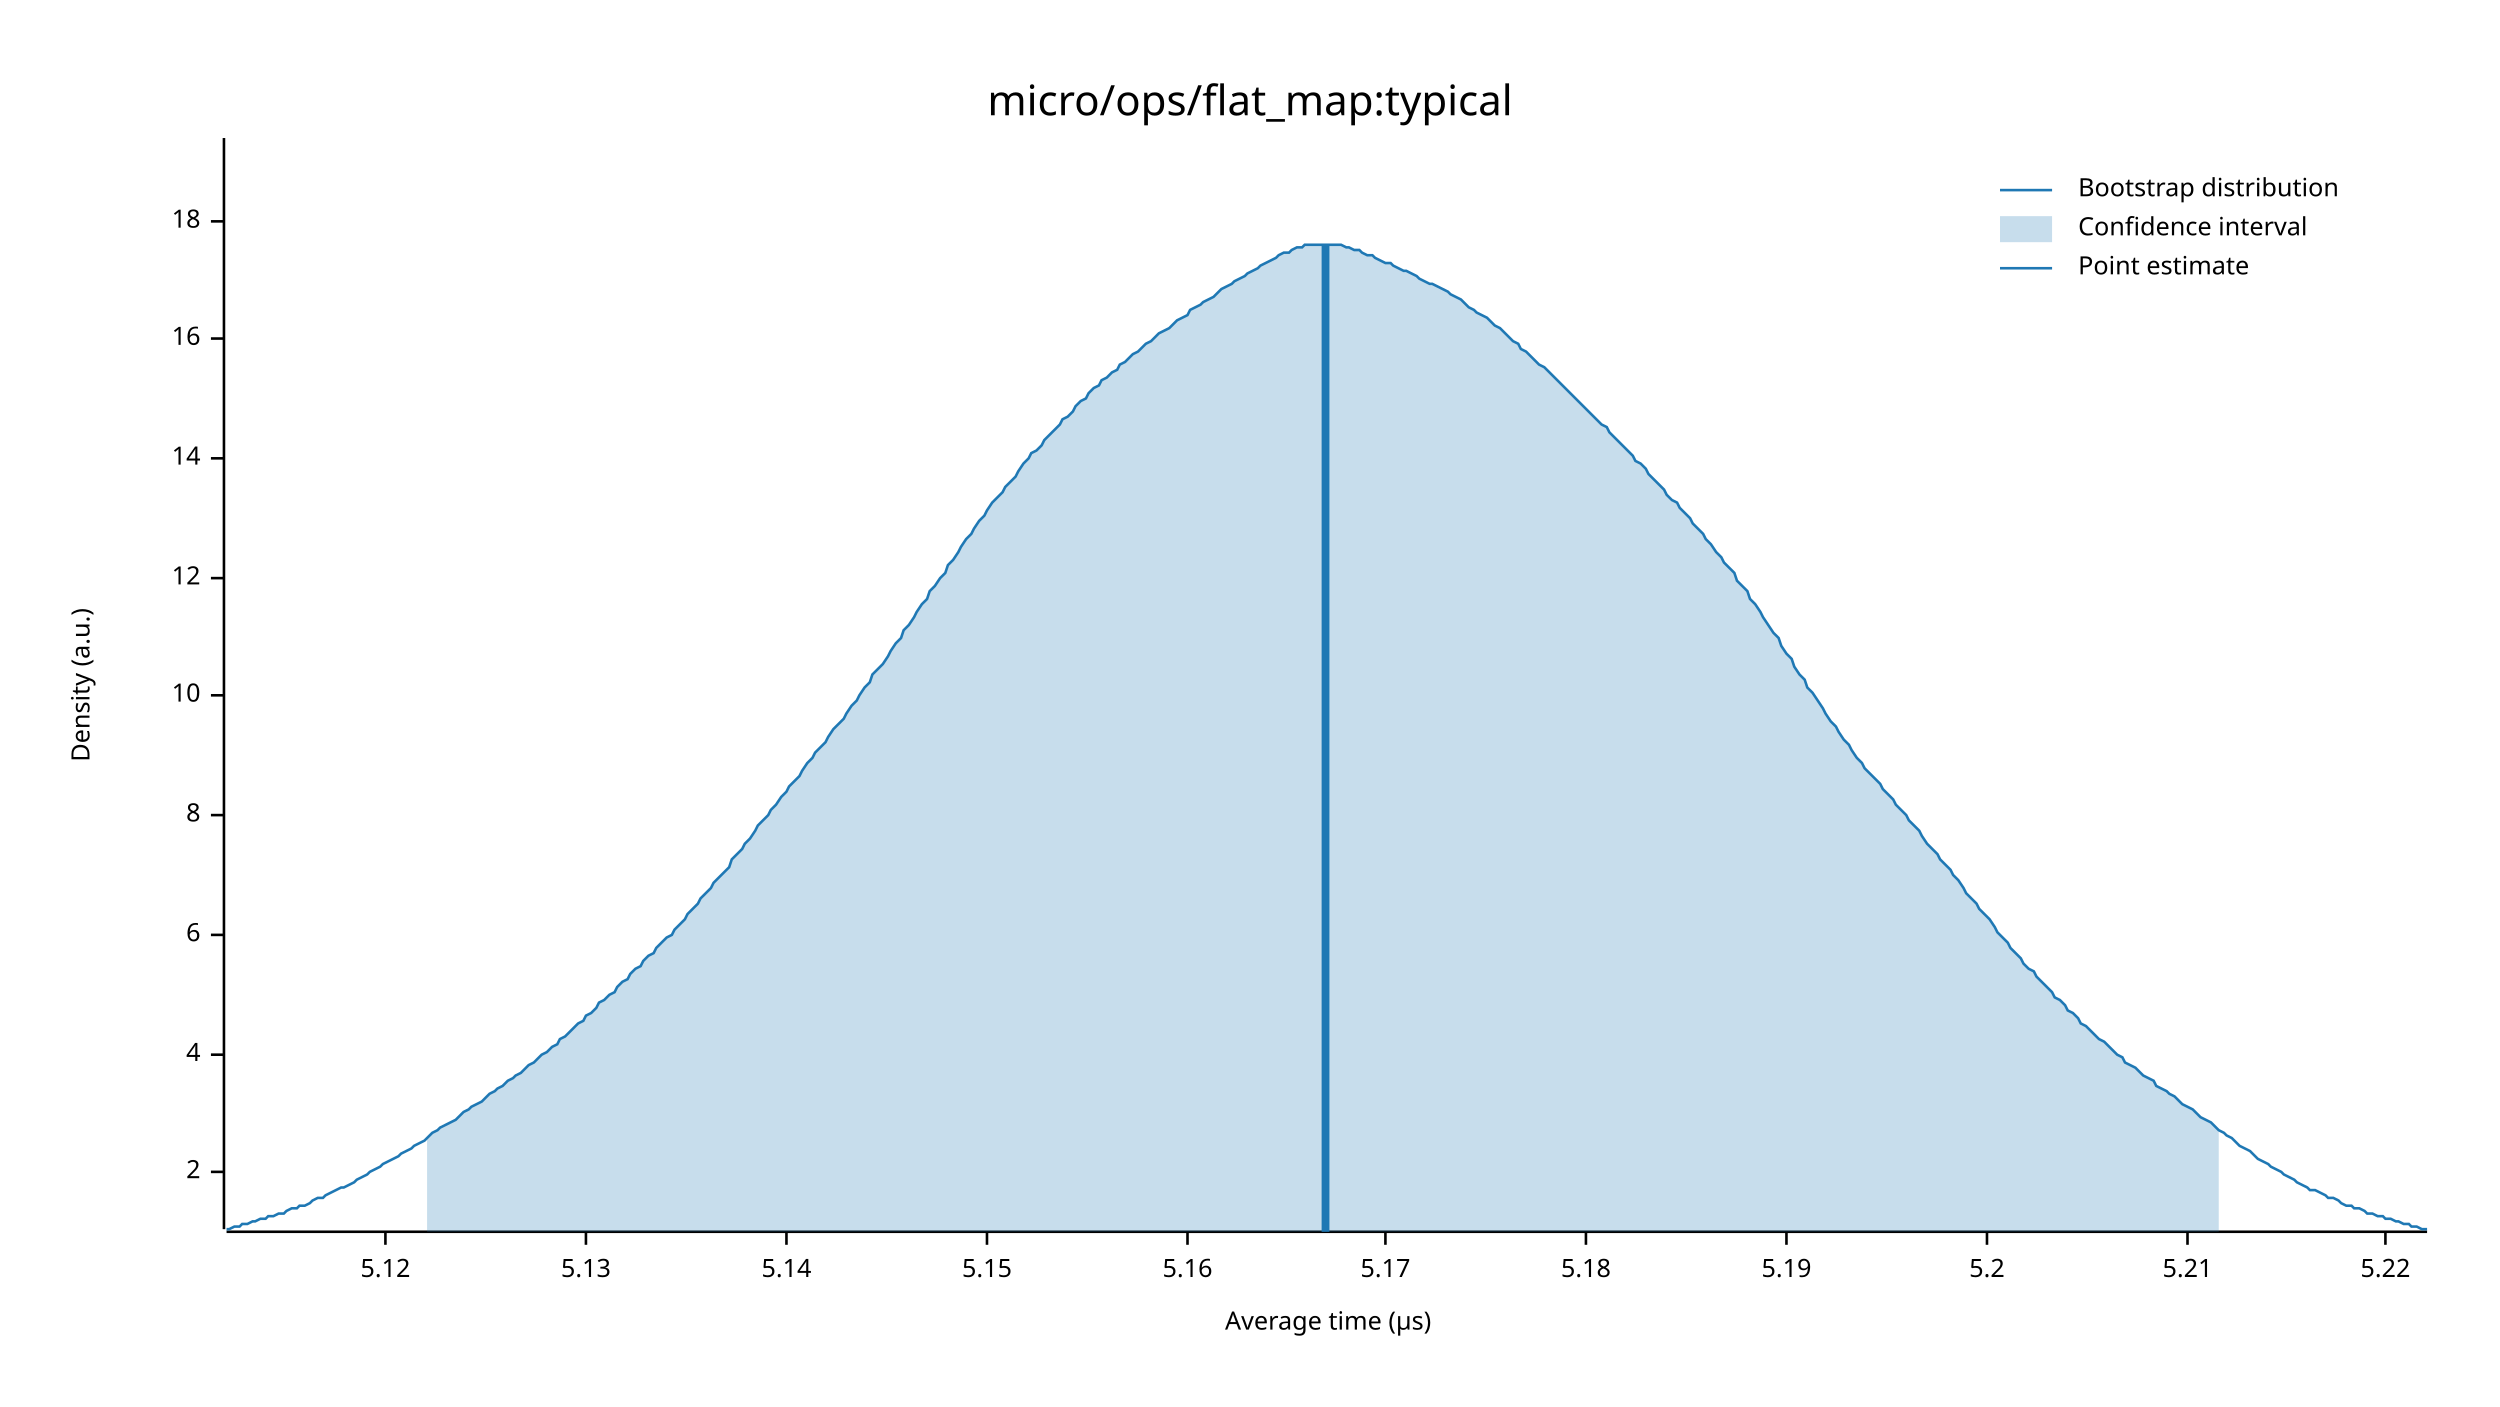
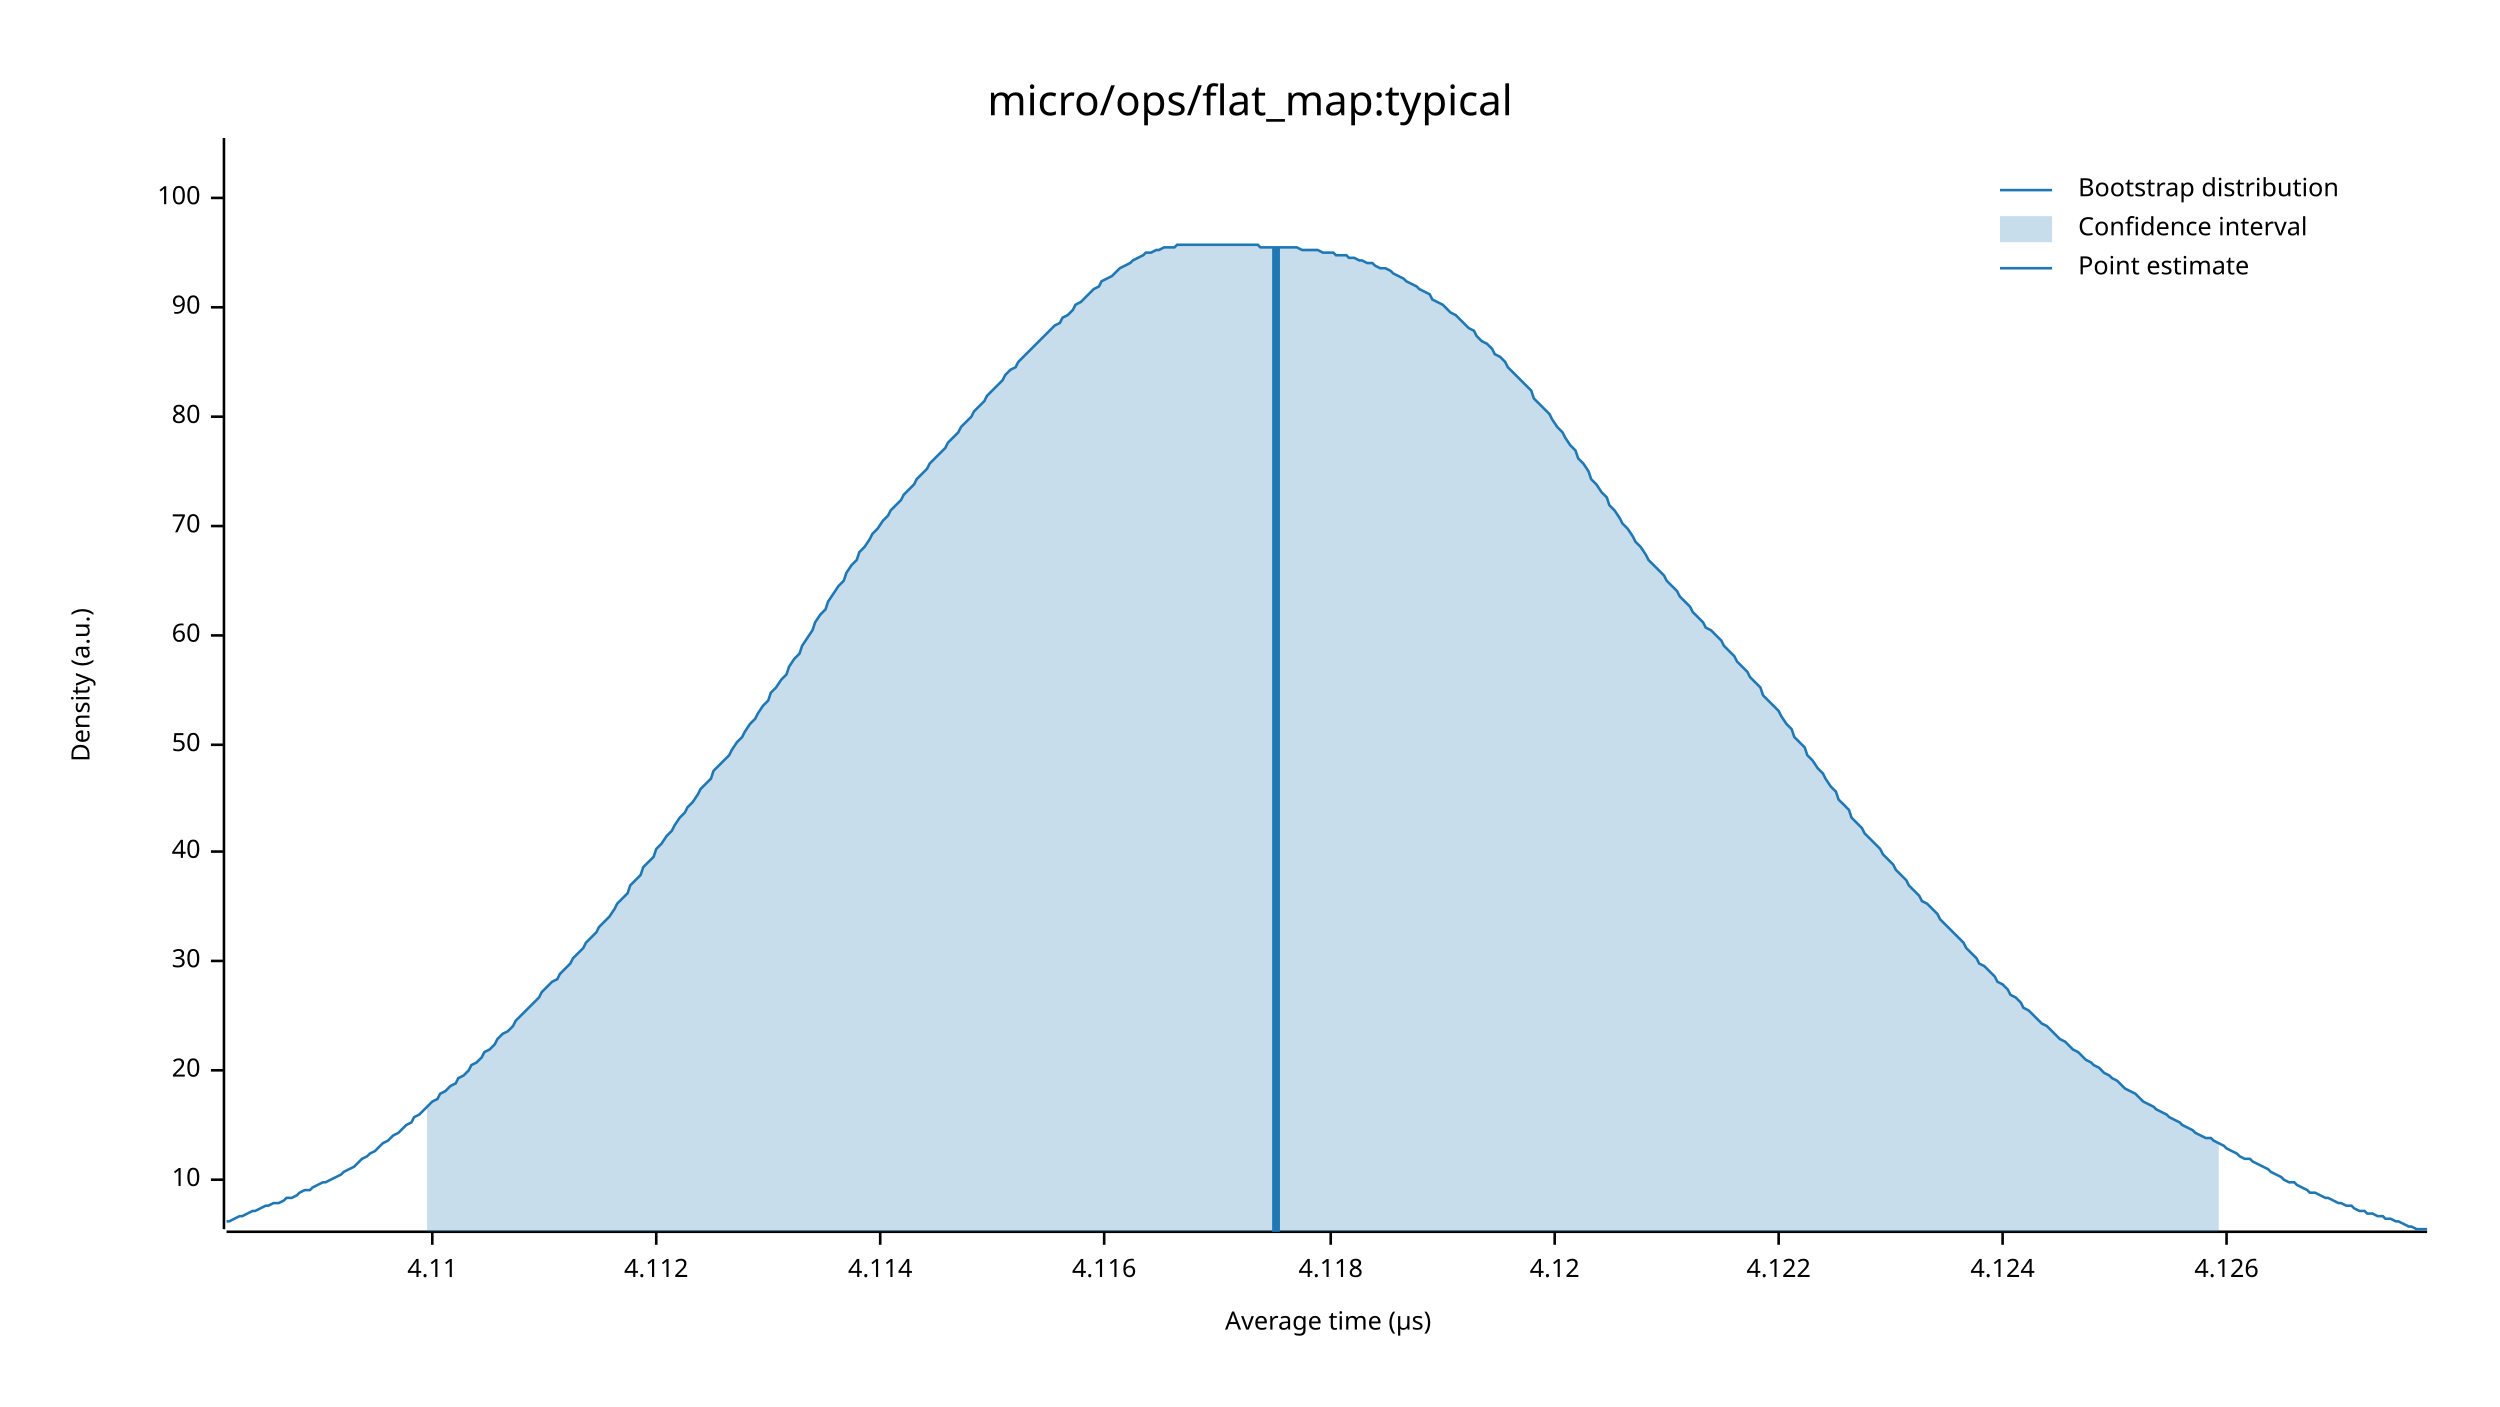
<svg xmlns="http://www.w3.org/2000/svg" width="960" height="540" viewBox="0 0 960 540">
  <text x="480" y="32" dy="0.76em" text-anchor="middle" font-family="sans-serif" font-size="16.129" opacity="1" fill="#000000">
micro/ops/flat_map:typical
</text>
  <text x="27" y="263" dy="0.76em" text-anchor="middle" font-family="sans-serif" font-size="9.677" opacity="1" fill="#000000" transform="rotate(270, 27, 263)">
Density (a.u.)
</text>
  <text x="510" y="513" dy="-0.5ex" text-anchor="middle" font-family="sans-serif" font-size="9.677" opacity="1" fill="#000000">
Average time (µs)
</text>
  <polyline fill="none" opacity="1" stroke="#000000" stroke-width="1" points="86,53 86,472 " />
-   <text x="77" y="450" dy="0.5ex" text-anchor="end" font-family="sans-serif" font-size="9.677" opacity="1" fill="#000000">
- 2
- </text>
-   <polyline fill="none" opacity="1" stroke="#000000" stroke-width="1" points="81,450 86,450 " />
-   <text x="77" y="405" dy="0.5ex" text-anchor="end" font-family="sans-serif" font-size="9.677" opacity="1" fill="#000000">
- 4
- </text>
-   <polyline fill="none" opacity="1" stroke="#000000" stroke-width="1" points="81,405 86,405 " />
-   <text x="77" y="359" dy="0.5ex" text-anchor="end" font-family="sans-serif" font-size="9.677" opacity="1" fill="#000000">
- 6
- </text>
-   <polyline fill="none" opacity="1" stroke="#000000" stroke-width="1" points="81,359 86,359 " />
-   <text x="77" y="313" dy="0.5ex" text-anchor="end" font-family="sans-serif" font-size="9.677" opacity="1" fill="#000000">
- 8
- </text>
-   <polyline fill="none" opacity="1" stroke="#000000" stroke-width="1" points="81,313 86,313 " />
-   <text x="77" y="267" dy="0.5ex" text-anchor="end" font-family="sans-serif" font-size="9.677" opacity="1" fill="#000000">
+   <text x="77" y="453" dy="0.5ex" text-anchor="end" font-family="sans-serif" font-size="9.677" opacity="1" fill="#000000">
10
</text>
-   <polyline fill="none" opacity="1" stroke="#000000" stroke-width="1" points="81,267 86,267 " />
-   <text x="77" y="222" dy="0.5ex" text-anchor="end" font-family="sans-serif" font-size="9.677" opacity="1" fill="#000000">
- 12
+   <polyline fill="none" opacity="1" stroke="#000000" stroke-width="1" points="81,453 86,453 " />
+   <text x="77" y="411" dy="0.5ex" text-anchor="end" font-family="sans-serif" font-size="9.677" opacity="1" fill="#000000">
+ 20
</text>
-   <polyline fill="none" opacity="1" stroke="#000000" stroke-width="1" points="81,222 86,222 " />
-   <text x="77" y="176" dy="0.5ex" text-anchor="end" font-family="sans-serif" font-size="9.677" opacity="1" fill="#000000">
- 14
+   <polyline fill="none" opacity="1" stroke="#000000" stroke-width="1" points="81,411 86,411 " />
+   <text x="77" y="369" dy="0.5ex" text-anchor="end" font-family="sans-serif" font-size="9.677" opacity="1" fill="#000000">
+ 30
</text>
-   <polyline fill="none" opacity="1" stroke="#000000" stroke-width="1" points="81,176 86,176 " />
-   <text x="77" y="130" dy="0.5ex" text-anchor="end" font-family="sans-serif" font-size="9.677" opacity="1" fill="#000000">
- 16
+   <polyline fill="none" opacity="1" stroke="#000000" stroke-width="1" points="81,369 86,369 " />
+   <text x="77" y="327" dy="0.5ex" text-anchor="end" font-family="sans-serif" font-size="9.677" opacity="1" fill="#000000">
+ 40
</text>
-   <polyline fill="none" opacity="1" stroke="#000000" stroke-width="1" points="81,130 86,130 " />
-   <text x="77" y="85" dy="0.5ex" text-anchor="end" font-family="sans-serif" font-size="9.677" opacity="1" fill="#000000">
- 18
+   <polyline fill="none" opacity="1" stroke="#000000" stroke-width="1" points="81,327 86,327 " />
+   <text x="77" y="286" dy="0.5ex" text-anchor="end" font-family="sans-serif" font-size="9.677" opacity="1" fill="#000000">
+ 50
</text>
-   <polyline fill="none" opacity="1" stroke="#000000" stroke-width="1" points="81,85 86,85 " />
+   <polyline fill="none" opacity="1" stroke="#000000" stroke-width="1" points="81,286 86,286 " />
+   <text x="77" y="244" dy="0.5ex" text-anchor="end" font-family="sans-serif" font-size="9.677" opacity="1" fill="#000000">
+ 60
+ </text>
+   <polyline fill="none" opacity="1" stroke="#000000" stroke-width="1" points="81,244 86,244 " />
+   <text x="77" y="202" dy="0.5ex" text-anchor="end" font-family="sans-serif" font-size="9.677" opacity="1" fill="#000000">
+ 70
+ </text>
+   <polyline fill="none" opacity="1" stroke="#000000" stroke-width="1" points="81,202 86,202 " />
+   <text x="77" y="160" dy="0.5ex" text-anchor="end" font-family="sans-serif" font-size="9.677" opacity="1" fill="#000000">
+ 80
+ </text>
+   <polyline fill="none" opacity="1" stroke="#000000" stroke-width="1" points="81,160 86,160 " />
+   <text x="77" y="118" dy="0.5ex" text-anchor="end" font-family="sans-serif" font-size="9.677" opacity="1" fill="#000000">
+ 90
+ </text>
+   <polyline fill="none" opacity="1" stroke="#000000" stroke-width="1" points="81,118 86,118 " />
+   <text x="77" y="76" dy="0.5ex" text-anchor="end" font-family="sans-serif" font-size="9.677" opacity="1" fill="#000000">
+ 100
+ </text>
+   <polyline fill="none" opacity="1" stroke="#000000" stroke-width="1" points="81,76 86,76 " />
  <polyline fill="none" opacity="1" stroke="#000000" stroke-width="1" points="87,473 932,473 " />
-   <text x="148" y="483" dy="0.76em" text-anchor="middle" font-family="sans-serif" font-size="9.677" opacity="1" fill="#000000">
- 5.12
+   <text x="166" y="483" dy="0.76em" text-anchor="middle" font-family="sans-serif" font-size="9.677" opacity="1" fill="#000000">
+ 4.11
</text>
-   <polyline fill="none" opacity="1" stroke="#000000" stroke-width="1" points="148,473 148,478 " />
-   <text x="225" y="483" dy="0.76em" text-anchor="middle" font-family="sans-serif" font-size="9.677" opacity="1" fill="#000000">
- 5.13
+   <polyline fill="none" opacity="1" stroke="#000000" stroke-width="1" points="166,473 166,478 " />
+   <text x="252" y="483" dy="0.76em" text-anchor="middle" font-family="sans-serif" font-size="9.677" opacity="1" fill="#000000">
+ 4.112
</text>
-   <polyline fill="none" opacity="1" stroke="#000000" stroke-width="1" points="225,473 225,478 " />
-   <text x="302" y="483" dy="0.76em" text-anchor="middle" font-family="sans-serif" font-size="9.677" opacity="1" fill="#000000">
- 5.14
+   <polyline fill="none" opacity="1" stroke="#000000" stroke-width="1" points="252,473 252,478 " />
+   <text x="338" y="483" dy="0.76em" text-anchor="middle" font-family="sans-serif" font-size="9.677" opacity="1" fill="#000000">
+ 4.114
</text>
-   <polyline fill="none" opacity="1" stroke="#000000" stroke-width="1" points="302,473 302,478 " />
-   <text x="379" y="483" dy="0.76em" text-anchor="middle" font-family="sans-serif" font-size="9.677" opacity="1" fill="#000000">
- 5.15
+   <polyline fill="none" opacity="1" stroke="#000000" stroke-width="1" points="338,473 338,478 " />
+   <text x="424" y="483" dy="0.76em" text-anchor="middle" font-family="sans-serif" font-size="9.677" opacity="1" fill="#000000">
+ 4.116
</text>
-   <polyline fill="none" opacity="1" stroke="#000000" stroke-width="1" points="379,473 379,478 " />
-   <text x="456" y="483" dy="0.76em" text-anchor="middle" font-family="sans-serif" font-size="9.677" opacity="1" fill="#000000">
- 5.16
+   <polyline fill="none" opacity="1" stroke="#000000" stroke-width="1" points="424,473 424,478 " />
+   <text x="511" y="483" dy="0.76em" text-anchor="middle" font-family="sans-serif" font-size="9.677" opacity="1" fill="#000000">
+ 4.118
</text>
-   <polyline fill="none" opacity="1" stroke="#000000" stroke-width="1" points="456,473 456,478 " />
-   <text x="532" y="483" dy="0.76em" text-anchor="middle" font-family="sans-serif" font-size="9.677" opacity="1" fill="#000000">
- 5.17
+   <polyline fill="none" opacity="1" stroke="#000000" stroke-width="1" points="511,473 511,478 " />
+   <text x="597" y="483" dy="0.76em" text-anchor="middle" font-family="sans-serif" font-size="9.677" opacity="1" fill="#000000">
+ 4.12
</text>
-   <polyline fill="none" opacity="1" stroke="#000000" stroke-width="1" points="532,473 532,478 " />
-   <text x="609" y="483" dy="0.76em" text-anchor="middle" font-family="sans-serif" font-size="9.677" opacity="1" fill="#000000">
- 5.18
+   <polyline fill="none" opacity="1" stroke="#000000" stroke-width="1" points="597,473 597,478 " />
+   <text x="683" y="483" dy="0.76em" text-anchor="middle" font-family="sans-serif" font-size="9.677" opacity="1" fill="#000000">
+ 4.122
</text>
-   <polyline fill="none" opacity="1" stroke="#000000" stroke-width="1" points="609,473 609,478 " />
-   <text x="686" y="483" dy="0.76em" text-anchor="middle" font-family="sans-serif" font-size="9.677" opacity="1" fill="#000000">
- 5.19
+   <polyline fill="none" opacity="1" stroke="#000000" stroke-width="1" points="683,473 683,478 " />
+   <text x="769" y="483" dy="0.76em" text-anchor="middle" font-family="sans-serif" font-size="9.677" opacity="1" fill="#000000">
+ 4.124
</text>
-   <polyline fill="none" opacity="1" stroke="#000000" stroke-width="1" points="686,473 686,478 " />
-   <text x="763" y="483" dy="0.76em" text-anchor="middle" font-family="sans-serif" font-size="9.677" opacity="1" fill="#000000">
- 5.2
+   <polyline fill="none" opacity="1" stroke="#000000" stroke-width="1" points="769,473 769,478 " />
+   <text x="855" y="483" dy="0.76em" text-anchor="middle" font-family="sans-serif" font-size="9.677" opacity="1" fill="#000000">
+ 4.126
</text>
-   <polyline fill="none" opacity="1" stroke="#000000" stroke-width="1" points="763,473 763,478 " />
-   <text x="840" y="483" dy="0.76em" text-anchor="middle" font-family="sans-serif" font-size="9.677" opacity="1" fill="#000000">
- 5.21
- </text>
-   <polyline fill="none" opacity="1" stroke="#000000" stroke-width="1" points="840,473 840,478 " />
-   <text x="916" y="483" dy="0.76em" text-anchor="middle" font-family="sans-serif" font-size="9.677" opacity="1" fill="#000000">
- 5.22
- </text>
-   <polyline fill="none" opacity="1" stroke="#000000" stroke-width="1" points="916,473 916,478 " />
-   <polyline fill="none" opacity="1" stroke="#1F78B4" stroke-width="1" points="87,472 88,472 90,471 92,471 93,470 95,470 97,469 98,469 100,468 102,468 103,467 105,467 107,466 109,466 110,465 112,464 114,464 115,463 117,463 119,462 120,461 122,460 124,460 125,459 127,458 129,457 131,456 132,456 134,455 136,454 137,453 139,452 141,451 142,450 144,449 146,448 147,447 149,446 151,445 153,444 154,443 156,442 158,441 159,440 161,439 163,438 164,437 166,435 168,434 169,433 171,432 173,431 175,430 176,429 178,427 180,426 181,425 183,424 185,423 186,422 188,420 190,419 191,418 193,417 195,415 197,414 198,413 200,412 202,410 203,409 205,408 207,406 208,405 210,404 212,402 214,401 215,399 217,398 219,396 220,395 222,393 224,392 225,390 227,389 229,387 230,385 232,384 234,382 236,381 237,379 239,377 241,376 242,374 244,372 246,371 247,369 249,367 251,366 252,364 254,362 256,360 258,359 259,357 261,355 263,353 264,351 266,349 268,347 269,345 271,343 273,341 274,339 276,337 278,335 280,333 281,330 283,328 285,326 286,324 288,322 290,319 291,317 293,315 295,313 296,311 298,309 300,306 302,304 303,302 305,300 307,298 308,296 310,293 312,291 313,289 315,287 317,285 318,283 320,280 322,278 324,276 325,274 327,271 329,269 330,267 332,264 334,262 335,259 337,257 339,255 341,252 342,250 344,247 346,245 347,242 349,240 351,237 352,235 354,232 356,230 357,227 359,225 361,222 363,220 364,217 366,215 368,212 369,210 371,207 373,205 374,203 376,200 378,198 379,196 381,193 383,191 385,189 386,187 388,185 390,183 391,181 393,178 395,176 396,174 398,173 400,171 401,169 403,167 405,165 407,163 408,161 410,160 412,158 413,156 415,154 417,153 418,151 420,149 422,148 423,146 425,145 427,143 429,142 430,140 432,139 434,137 435,136 437,135 439,133 440,132 442,131 444,129 445,128 447,127 449,126 451,124 452,123 454,122 456,121 457,119 459,118 461,117 462,116 464,115 466,114 468,112 469,111 471,110 473,109 474,108 476,107 478,106 479,105 481,104 483,103 484,102 486,101 488,100 490,99 491,98 493,97 495,97 496,96 498,95 500,95 501,94 503,94 505,94 506,94 508,94 510,94 512,94 513,94 515,94 517,95 518,95 520,96 522,96 523,97 525,98 527,98 528,99 530,100 532,101 534,101 535,102 537,103 539,104 540,104 542,105 544,106 545,107 547,108 549,109 550,109 552,110 554,111 556,112 557,113 559,114 561,115 562,116 564,118 566,119 567,120 569,121 571,122 573,124 574,125 576,126 578,128 579,129 581,131 583,132 584,134 586,135 588,137 589,138 591,140 593,141 595,143 596,144 598,146 600,148 601,149 603,151 605,153 606,154 608,156 610,158 611,159 613,161 615,163 617,164 618,166 620,168 622,170 623,171 625,173 627,175 628,177 630,178 632,180 633,182 635,184 637,186 639,188 640,190 642,192 644,193 645,195 647,197 649,199 650,201 652,203 654,205 655,207 657,209 659,212 661,214 662,216 664,218 666,220 667,223 669,225 671,227 672,230 674,232 676,235 677,237 679,240 681,243 683,245 684,248 686,251 688,253 689,256 691,259 693,261 694,264 696,266 698,269 700,272 701,274 703,277 705,279 706,281 708,284 710,286 711,288 713,291 715,293 716,295 718,297 720,299 722,301 723,303 725,305 727,307 728,309 730,311 732,313 733,315 735,317 737,319 738,321 740,324 742,326 744,328 745,330 747,332 749,334 750,336 752,338 754,341 755,343 757,345 759,347 760,349 762,351 764,353 766,356 767,358 769,360 771,362 772,364 774,366 776,368 777,370 779,372 781,373 782,375 784,377 786,379 788,381 789,383 791,384 793,386 794,388 796,389 798,391 799,393 801,394 803,396 804,397 806,399 808,400 810,402 811,403 813,405 815,406 816,408 818,409 820,410 821,411 823,413 825,414 827,415 828,417 830,418 832,419 833,420 835,421 837,423 838,424 840,425 842,426 843,427 845,429 847,430 849,431 850,432 852,434 854,435 855,436 857,437 859,439 860,440 862,441 864,442 865,443 867,445 869,446 871,447 872,448 874,449 876,450 877,451 879,452 881,453 882,454 884,455 886,456 887,457 889,457 891,458 893,459 894,460 896,460 898,461 899,462 901,463 903,463 904,464 906,464 908,465 909,466 911,466 913,467 915,467 916,468 918,468 920,469 921,469 923,470 925,470 926,471 928,471 930,472 932,472 " />
-   <polygon opacity="0.25" fill="#1F78B4" points="164,437 166,435 168,434 169,433 171,432 173,431 175,430 176,429 178,427 180,426 181,425 183,424 185,423 186,422 188,420 190,419 191,418 193,417 195,415 197,414 198,413 200,412 202,410 203,409 205,408 207,406 208,405 210,404 212,402 214,401 215,399 217,398 219,396 220,395 222,393 224,392 225,390 227,389 229,387 230,385 232,384 234,382 236,381 237,379 239,377 241,376 242,374 244,372 246,371 247,369 249,367 251,366 252,364 254,362 256,360 258,359 259,357 261,355 263,353 264,351 266,349 268,347 269,345 271,343 273,341 274,339 276,337 278,335 280,333 281,330 283,328 285,326 286,324 288,322 290,319 291,317 293,315 295,313 296,311 298,309 300,306 302,304 303,302 305,300 307,298 308,296 310,293 312,291 313,289 315,287 317,285 318,283 320,280 322,278 324,276 325,274 327,271 329,269 330,267 332,264 334,262 335,259 337,257 339,255 341,252 342,250 344,247 346,245 347,242 349,240 351,237 352,235 354,232 356,230 357,227 359,225 361,222 363,220 364,217 366,215 368,212 369,210 371,207 373,205 374,203 376,200 378,198 379,196 381,193 383,191 385,189 386,187 388,185 390,183 391,181 393,178 395,176 396,174 398,173 400,171 401,169 403,167 405,165 407,163 408,161 410,160 412,158 413,156 415,154 417,153 418,151 420,149 422,148 423,146 425,145 427,143 429,142 430,140 432,139 434,137 435,136 437,135 439,133 440,132 442,131 444,129 445,128 447,127 449,126 451,124 452,123 454,122 456,121 457,119 459,118 461,117 462,116 464,115 466,114 468,112 469,111 471,110 473,109 474,108 476,107 478,106 479,105 481,104 483,103 484,102 486,101 488,100 490,99 491,98 493,97 495,97 496,96 498,95 500,95 501,94 503,94 505,94 506,94 508,94 510,94 512,94 513,94 515,94 517,95 518,95 520,96 522,96 523,97 525,98 527,98 528,99 530,100 532,101 534,101 535,102 537,103 539,104 540,104 542,105 544,106 545,107 547,108 549,109 550,109 552,110 554,111 556,112 557,113 559,114 561,115 562,116 564,118 566,119 567,120 569,121 571,122 573,124 574,125 576,126 578,128 579,129 581,131 583,132 584,134 586,135 588,137 589,138 591,140 593,141 595,143 596,144 598,146 600,148 601,149 603,151 605,153 606,154 608,156 610,158 611,159 613,161 615,163 617,164 618,166 620,168 622,170 623,171 625,173 627,175 628,177 630,178 632,180 633,182 635,184 637,186 639,188 640,190 642,192 644,193 645,195 647,197 649,199 650,201 652,203 654,205 655,207 657,209 659,212 661,214 662,216 664,218 666,220 667,223 669,225 671,227 672,230 674,232 676,235 677,237 679,240 681,243 683,245 684,248 686,251 688,253 689,256 691,259 693,261 694,264 696,266 698,269 700,272 701,274 703,277 705,279 706,281 708,284 710,286 711,288 713,291 715,293 716,295 718,297 720,299 722,301 723,303 725,305 727,307 728,309 730,311 732,313 733,315 735,317 737,319 738,321 740,324 742,326 744,328 745,330 747,332 749,334 750,336 752,338 754,341 755,343 757,345 759,347 760,349 762,351 764,353 766,356 767,358 769,360 771,362 772,364 774,366 776,368 777,370 779,372 781,373 782,375 784,377 786,379 788,381 789,383 791,384 793,386 794,388 796,389 798,391 799,393 801,394 803,396 804,397 806,399 808,400 810,402 811,403 813,405 815,406 816,408 818,409 820,410 821,411 823,413 825,414 827,415 828,417 830,418 832,419 833,420 835,421 837,423 838,424 840,425 842,426 843,427 845,429 847,430 849,431 850,432 852,434 852,473 164,473 " />
-   <polyline fill="none" opacity="1" stroke="#1F78B4" stroke-width="3" points="509,473 509,94 " />
+   <polyline fill="none" opacity="1" stroke="#000000" stroke-width="1" points="855,473 855,478 " />
+   <polyline fill="none" opacity="1" stroke="#1F78B4" stroke-width="1" points="87,469 88,469 90,468 92,467 93,467 95,466 97,465 98,465 100,464 102,463 103,463 105,462 107,462 109,461 110,460 112,460 114,459 115,458 117,457 119,457 120,456 122,455 124,454 125,454 127,453 129,452 131,451 132,450 134,449 136,448 137,447 139,445 141,444 142,443 144,442 146,440 147,439 149,438 151,436 153,435 154,434 156,432 158,431 159,429 161,428 163,426 164,425 166,423 168,422 169,420 171,419 173,417 175,416 176,414 178,413 180,411 181,409 183,408 185,406 186,404 188,403 190,401 191,399 193,397 195,396 197,394 198,392 200,390 202,388 203,387 205,385 207,383 208,381 210,379 212,377 214,376 215,374 217,372 219,370 220,368 222,366 224,364 225,362 227,360 229,358 230,356 232,354 234,352 236,349 237,347 239,345 241,343 242,340 244,338 246,336 247,333 249,331 251,329 252,326 254,324 256,321 258,319 259,317 261,314 263,312 264,310 266,308 268,305 269,303 271,301 273,299 274,296 276,294 278,292 280,290 281,288 283,285 285,283 286,281 288,278 290,276 291,274 293,271 295,269 296,266 298,264 300,261 302,259 303,256 305,253 307,251 308,248 310,245 312,242 313,239 315,236 317,234 318,231 320,228 322,225 324,223 325,220 327,217 329,215 330,212 332,210 334,207 335,205 337,203 339,200 341,198 342,196 344,194 346,192 347,190 349,188 351,186 352,184 354,182 356,180 357,178 359,176 361,174 363,172 364,170 366,168 368,166 369,164 371,162 373,160 374,158 376,156 378,154 379,152 381,150 383,148 385,146 386,144 388,142 390,141 391,139 393,137 395,135 396,134 398,132 400,130 401,129 403,127 405,125 407,124 408,122 410,121 412,119 413,117 415,116 417,114 418,113 420,111 422,110 423,108 425,107 427,106 429,104 430,103 432,102 434,101 435,100 437,99 439,98 440,97 442,97 444,96 445,96 447,95 449,95 451,95 452,94 454,94 456,94 457,94 459,94 461,94 462,94 464,94 466,94 468,94 469,94 471,94 473,94 474,94 476,94 478,94 479,94 481,94 483,94 484,95 486,95 488,95 490,95 491,95 493,95 495,95 496,95 498,95 500,96 501,96 503,96 505,96 506,96 508,97 510,97 512,97 513,98 515,98 517,98 518,99 520,99 522,100 523,100 525,101 527,101 528,102 530,103 532,103 534,104 535,105 537,106 539,107 540,108 542,109 544,110 545,111 547,112 549,113 550,115 552,116 554,117 556,119 557,120 559,121 561,123 562,124 564,126 566,127 567,129 569,131 571,132 573,134 574,136 576,137 578,139 579,141 581,143 583,145 584,146 586,148 588,150 589,153 591,155 593,157 595,159 596,161 598,164 600,166 601,168 603,171 605,173 606,176 608,178 610,181 611,184 613,186 615,189 617,191 618,194 620,196 622,199 623,201 625,203 627,206 628,208 630,210 632,213 633,215 635,217 637,219 639,221 640,223 642,225 644,227 645,229 647,231 649,233 650,235 652,237 654,239 655,241 657,242 659,244 661,246 662,248 664,250 666,252 667,254 669,256 671,258 672,260 674,262 676,264 677,267 679,269 681,271 683,273 684,275 686,278 688,280 689,283 691,285 693,287 694,290 696,292 698,295 700,297 701,299 703,302 705,304 706,307 708,309 710,311 711,314 713,316 715,318 716,320 718,322 720,324 722,326 723,328 725,330 727,332 728,334 730,336 732,338 733,340 735,342 737,344 738,346 740,347 742,349 744,351 745,353 747,355 749,357 750,358 752,360 754,362 755,364 757,366 759,368 760,370 762,371 764,373 766,375 767,377 769,378 771,380 772,382 774,383 776,385 777,387 779,388 781,390 782,391 784,393 786,394 788,396 789,397 791,399 793,400 794,401 796,403 798,404 799,405 801,407 803,408 804,409 806,410 808,412 810,413 811,414 813,415 815,417 816,418 818,419 820,420 821,421 823,423 825,424 827,425 828,426 830,427 832,428 833,429 835,430 837,431 838,432 840,433 842,434 843,435 845,436 847,437 849,437 850,438 852,439 854,440 855,441 857,442 859,443 860,444 862,445 864,445 865,446 867,447 869,448 871,449 872,450 874,451 876,452 877,453 879,454 881,454 882,455 884,456 886,457 887,458 889,458 891,459 893,460 894,460 896,461 898,462 899,462 901,463 903,463 904,464 906,465 908,465 909,466 911,466 913,467 915,467 916,468 918,468 920,469 921,469 923,470 925,471 926,471 928,472 930,472 932,472 " />
+   <polygon opacity="0.25" fill="#1F78B4" points="164,425 166,423 168,422 169,420 171,419 173,417 175,416 176,414 178,413 180,411 181,409 183,408 185,406 186,404 188,403 190,401 191,399 193,397 195,396 197,394 198,392 200,390 202,388 203,387 205,385 207,383 208,381 210,379 212,377 214,376 215,374 217,372 219,370 220,368 222,366 224,364 225,362 227,360 229,358 230,356 232,354 234,352 236,349 237,347 239,345 241,343 242,340 244,338 246,336 247,333 249,331 251,329 252,326 254,324 256,321 258,319 259,317 261,314 263,312 264,310 266,308 268,305 269,303 271,301 273,299 274,296 276,294 278,292 280,290 281,288 283,285 285,283 286,281 288,278 290,276 291,274 293,271 295,269 296,266 298,264 300,261 302,259 303,256 305,253 307,251 308,248 310,245 312,242 313,239 315,236 317,234 318,231 320,228 322,225 324,223 325,220 327,217 329,215 330,212 332,210 334,207 335,205 337,203 339,200 341,198 342,196 344,194 346,192 347,190 349,188 351,186 352,184 354,182 356,180 357,178 359,176 361,174 363,172 364,170 366,168 368,166 369,164 371,162 373,160 374,158 376,156 378,154 379,152 381,150 383,148 385,146 386,144 388,142 390,141 391,139 393,137 395,135 396,134 398,132 400,130 401,129 403,127 405,125 407,124 408,122 410,121 412,119 413,117 415,116 417,114 418,113 420,111 422,110 423,108 425,107 427,106 429,104 430,103 432,102 434,101 435,100 437,99 439,98 440,97 442,97 444,96 445,96 447,95 449,95 451,95 452,94 454,94 456,94 457,94 459,94 461,94 462,94 464,94 466,94 468,94 469,94 471,94 473,94 474,94 476,94 478,94 479,94 481,94 483,94 484,95 486,95 488,95 490,95 491,95 493,95 495,95 496,95 498,95 500,96 501,96 503,96 505,96 506,96 508,97 510,97 512,97 513,98 515,98 517,98 518,99 520,99 522,100 523,100 525,101 527,101 528,102 530,103 532,103 534,104 535,105 537,106 539,107 540,108 542,109 544,110 545,111 547,112 549,113 550,115 552,116 554,117 556,119 557,120 559,121 561,123 562,124 564,126 566,127 567,129 569,131 571,132 573,134 574,136 576,137 578,139 579,141 581,143 583,145 584,146 586,148 588,150 589,153 591,155 593,157 595,159 596,161 598,164 600,166 601,168 603,171 605,173 606,176 608,178 610,181 611,184 613,186 615,189 617,191 618,194 620,196 622,199 623,201 625,203 627,206 628,208 630,210 632,213 633,215 635,217 637,219 639,221 640,223 642,225 644,227 645,229 647,231 649,233 650,235 652,237 654,239 655,241 657,242 659,244 661,246 662,248 664,250 666,252 667,254 669,256 671,258 672,260 674,262 676,264 677,267 679,269 681,271 683,273 684,275 686,278 688,280 689,283 691,285 693,287 694,290 696,292 698,295 700,297 701,299 703,302 705,304 706,307 708,309 710,311 711,314 713,316 715,318 716,320 718,322 720,324 722,326 723,328 725,330 727,332 728,334 730,336 732,338 733,340 735,342 737,344 738,346 740,347 742,349 744,351 745,353 747,355 749,357 750,358 752,360 754,362 755,364 757,366 759,368 760,370 762,371 764,373 766,375 767,377 769,378 771,380 772,382 774,383 776,385 777,387 779,388 781,390 782,391 784,393 786,394 788,396 789,397 791,399 793,400 794,401 796,403 798,404 799,405 801,407 803,408 804,409 806,410 808,412 810,413 811,414 813,415 815,417 816,418 818,419 820,420 821,421 823,423 825,424 827,425 828,426 830,427 832,428 833,429 835,430 837,431 838,432 840,433 842,434 843,435 845,436 847,437 849,437 850,438 852,439 852,473 164,473 " />
+   <polyline fill="none" opacity="1" stroke="#1F78B4" stroke-width="3" points="490,473 490,95 " />
  <text x="798" y="68" dy="0.76em" text-anchor="start" font-family="sans-serif" font-size="9.677" opacity="1" fill="#000000">
Bootstrap distribution
</text>
  <text x="798" y="83" dy="0.76em" text-anchor="start" font-family="sans-serif" font-size="9.677" opacity="1" fill="#000000">
Confidence interval
</text>
  <text x="798" y="98" dy="0.76em" text-anchor="start" font-family="sans-serif" font-size="9.677" opacity="1" fill="#000000">
Point estimate
</text>
  <polyline fill="none" opacity="1" stroke="#1F78B4" stroke-width="1" points="768,73 788,73 " />
  <rect x="768" y="83" width="20" height="10" opacity="0.25" fill="#1F78B4" stroke="none" />
  <polyline fill="none" opacity="1" stroke="#1F78B4" stroke-width="1" points="768,103 788,103 " />
</svg>
